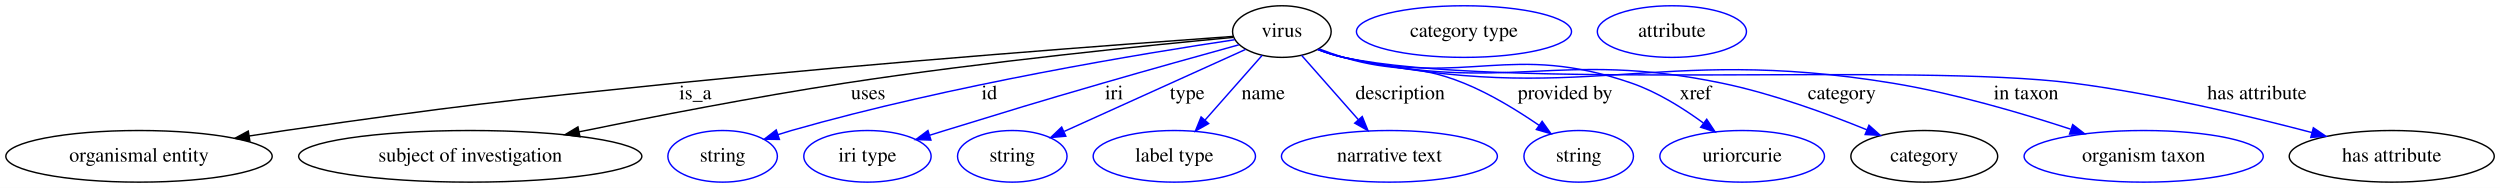
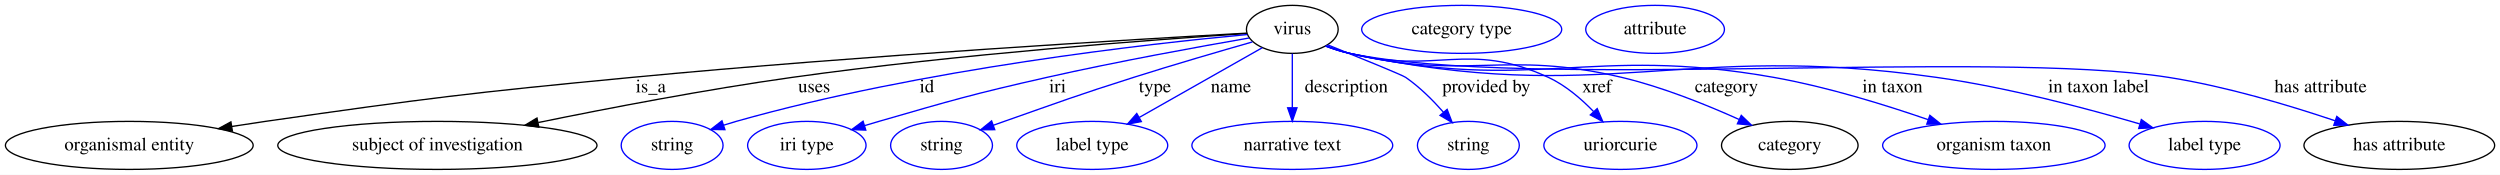
- <svg xmlns="http://www.w3.org/2000/svg" width="1743pt" height="131pt" viewBox="0.00 0.00 1743.44 131.00">
+ <svg xmlns="http://www.w3.org/2000/svg" width="1874pt" height="131pt" viewBox="0.00 0.00 1874.44 131.00">
  <g id="graph0" class="graph" transform="scale(1 1) rotate(0) translate(4 127)">
-     <polygon fill="white" stroke="transparent" points="-4,4 -4,-127 1739.44,-127 1739.44,4 -4,4" />
+     <polygon fill="white" stroke="transparent" points="-4,4 -4,-127 1870.44,-127 1870.44,4 -4,4" />
    <g id="node1" class="node">
-       <ellipse fill="none" stroke="black" cx="889.94" cy="-105" rx="34.39" ry="18" />
-       <text text-anchor="middle" x="889.94" y="-101.3" font-family="Times,serif" font-size="14.00">virus</text>
+       <ellipse fill="none" stroke="black" cx="964.94" cy="-105" rx="34.39" ry="18" />
+       <text text-anchor="middle" x="964.94" y="-101.3" font-family="Times,serif" font-size="14.00">virus</text>
    </g>
    <g id="node2" class="node">
      <ellipse fill="none" stroke="black" cx="92.94" cy="-18" rx="92.88" ry="18" />
      <text text-anchor="middle" x="92.94" y="-14.3" font-family="Times,serif" font-size="14.00">organismal entity</text>
    </g>
    <g id="edge1" class="edge">
-       <path fill="none" stroke="black" d="M855.91,-101.63C784,-96.52 611.36,-83.73 466.94,-69 345.79,-56.64 315.48,-53.35 194.94,-36 186.77,-34.82 178.24,-33.52 169.74,-32.18" />
-       <polygon fill="black" stroke="black" points="170.24,-28.71 159.81,-30.58 169.13,-35.62 170.24,-28.71" />
-       <text text-anchor="middle" x="480.94" y="-57.8" font-family="Times,serif" font-size="14.00">is_a</text>
+       <path fill="none" stroke="black" d="M930.69,-102.16C850.2,-97.7 642.76,-85.47 469.94,-69 347.4,-57.32 316.8,-53.46 194.94,-36 186.77,-34.83 178.24,-33.53 169.74,-32.19" />
+       <polygon fill="black" stroke="black" points="170.24,-28.72 159.81,-30.59 169.13,-35.63 170.24,-28.72" />
+       <text text-anchor="middle" x="483.94" y="-57.8" font-family="Times,serif" font-size="14.00">is_a</text>
    </g>
    <g id="node3" class="node">
      <ellipse fill="none" stroke="black" cx="323.94" cy="-18" rx="119.68" ry="18" />
      <text text-anchor="middle" x="323.94" y="-14.3" font-family="Times,serif" font-size="14.00">subject of investigation</text>
    </g>
    <g id="edge2" class="edge">
-       <path fill="none" stroke="black" d="M855.98,-100.94C799.54,-95.67 682.94,-83.99 584.94,-69 522.28,-59.42 451.7,-45.72 399.75,-35.08" />
-       <polygon fill="black" stroke="black" points="400.44,-31.65 389.94,-33.06 399.03,-38.51 400.44,-31.65" />
-       <text text-anchor="middle" x="601.44" y="-57.8" font-family="Times,serif" font-size="14.00">uses</text>
+       <path fill="none" stroke="black" d="M930.95,-101.89C864.98,-97.55 715.08,-86.56 589.94,-69 525.35,-59.94 452.6,-46 399.53,-35.14" />
+       <polygon fill="black" stroke="black" points="400.02,-31.67 389.52,-33.08 398.61,-38.53 400.02,-31.67" />
+       <text text-anchor="middle" x="606.44" y="-57.8" font-family="Times,serif" font-size="14.00">uses</text>
    </g>
    <g id="node4" class="node">
      <ellipse fill="none" stroke="blue" cx="499.94" cy="-18" rx="38.19" ry="18" />
      <text text-anchor="middle" x="499.94" y="-14.3" font-family="Times,serif" font-size="14.00">string</text>
    </g>
    <g id="edge3" class="edge">
-       <path fill="none" stroke="blue" d="M856.98,-99.29C795.48,-90.11 659.4,-67.87 547.94,-36 544.84,-35.11 541.65,-34.13 538.45,-33.11" />
-       <polygon fill="blue" stroke="blue" points="539.54,-29.78 528.95,-29.92 537.32,-36.42 539.54,-29.78" />
-       <text text-anchor="middle" x="685.94" y="-57.8" font-family="Times,serif" font-size="14.00">id</text>
+       <path fill="none" stroke="blue" d="M931.13,-101.12C859.41,-94.45 687.16,-75.39 547.94,-36 544.84,-35.12 541.64,-34.15 538.44,-33.12" />
+       <polygon fill="blue" stroke="blue" points="539.53,-29.8 528.94,-29.95 537.31,-36.44 539.53,-29.8" />
+       <text text-anchor="middle" x="690.94" y="-57.8" font-family="Times,serif" font-size="14.00">id</text>
    </g>
    <g id="node5" class="node">
      <ellipse fill="none" stroke="blue" cx="600.94" cy="-18" rx="44.39" ry="18" />
      <text text-anchor="middle" x="600.94" y="-14.3" font-family="Times,serif" font-size="14.00">iri type</text>
    </g>
    <g id="edge4" class="edge">
-       <path fill="none" stroke="blue" d="M860.1,-95.81C834.74,-88.81 797.41,-78.41 764.94,-69 715.92,-54.78 703.73,-51 654.94,-36 651.45,-34.93 647.83,-33.81 644.2,-32.67" />
-       <polygon fill="blue" stroke="blue" points="645.21,-29.32 634.62,-29.68 643.12,-36.01 645.21,-29.32" />
-       <text text-anchor="middle" x="772.94" y="-57.8" font-family="Times,serif" font-size="14.00">iri</text>
+       <path fill="none" stroke="blue" d="M932.56,-98.53C895.7,-92.14 833.75,-80.92 780.94,-69 724.47,-56.25 710.57,-52.03 654.94,-36 651.43,-34.99 647.8,-33.91 644.16,-32.81" />
+       <polygon fill="blue" stroke="blue" points="645.15,-29.45 634.57,-29.86 643.1,-36.15 645.15,-29.45" />
+       <text text-anchor="middle" x="788.94" y="-57.8" font-family="Times,serif" font-size="14.00">iri</text>
    </g>
    <g id="node6" class="node">
      <ellipse fill="none" stroke="blue" cx="701.94" cy="-18" rx="38.19" ry="18" />
      <text text-anchor="middle" x="701.94" y="-14.3" font-family="Times,serif" font-size="14.00">string</text>
    </g>
    <g id="edge5" class="edge">
-       <path fill="none" stroke="blue" d="M864.59,-92.54C832.02,-77.81 775.27,-52.15 738.16,-35.38" />
-       <polygon fill="blue" stroke="blue" points="739.27,-32.03 728.71,-31.1 736.38,-38.41 739.27,-32.03" />
-       <text text-anchor="middle" x="823.94" y="-57.8" font-family="Times,serif" font-size="14.00">type</text>
+       <path fill="none" stroke="blue" d="M935,-95.57C910.88,-88.69 876.12,-78.57 845.94,-69 802.53,-55.24 791.91,-51.08 748.94,-36 746.26,-35.06 743.49,-34.08 740.7,-33.08" />
+       <polygon fill="blue" stroke="blue" points="741.84,-29.78 731.24,-29.7 739.48,-36.37 741.84,-29.78" />
+       <text text-anchor="middle" x="861.94" y="-57.8" font-family="Times,serif" font-size="14.00">type</text>
    </g>
    <g id="node7" class="node">
      <ellipse fill="none" stroke="blue" cx="814.94" cy="-18" rx="56.59" ry="18" />
      <text text-anchor="middle" x="814.94" y="-14.3" font-family="Times,serif" font-size="14.00">label type</text>
    </g>
    <g id="edge6" class="edge">
-       <path fill="none" stroke="blue" d="M876.19,-88.41C865.05,-75.79 849.18,-57.8 836.38,-43.3" />
-       <polygon fill="blue" stroke="blue" points="838.88,-40.84 829.64,-35.65 833.63,-45.47 838.88,-40.84" />
-       <text text-anchor="middle" x="876.94" y="-57.8" font-family="Times,serif" font-size="14.00">name</text>
+       <path fill="none" stroke="blue" d="M942.49,-91.27C918.07,-77.44 878.74,-55.15 850.2,-38.98" />
+       <polygon fill="blue" stroke="blue" points="851.77,-35.85 841.35,-33.96 848.32,-41.94 851.77,-35.85" />
+       <text text-anchor="middle" x="918.94" y="-57.8" font-family="Times,serif" font-size="14.00">name</text>
    </g>
    <g id="node8" class="node">
      <ellipse fill="none" stroke="blue" cx="964.94" cy="-18" rx="75.29" ry="18" />
      <text text-anchor="middle" x="964.94" y="-14.3" font-family="Times,serif" font-size="14.00">narrative text</text>
    </g>
    <g id="edge7" class="edge">
-       <path fill="none" stroke="blue" d="M903.7,-88.41C914.76,-75.87 930.5,-58.03 943.26,-43.58" />
-       <polygon fill="blue" stroke="blue" points="945.99,-45.76 949.99,-35.95 940.75,-41.13 945.99,-45.76" />
-       <text text-anchor="middle" x="972.44" y="-57.8" font-family="Times,serif" font-size="14.00">description</text>
+       <path fill="none" stroke="blue" d="M964.94,-86.8C964.94,-75.16 964.94,-59.55 964.94,-46.24" />
+       <polygon fill="blue" stroke="blue" points="968.44,-46.18 964.94,-36.18 961.44,-46.18 968.44,-46.18" />
+       <text text-anchor="middle" x="1005.44" y="-57.8" font-family="Times,serif" font-size="14.00">description</text>
    </g>
    <g id="node9" class="node">
      <ellipse fill="none" stroke="blue" cx="1096.94" cy="-18" rx="38.19" ry="18" />
      <text text-anchor="middle" x="1096.94" y="-14.3" font-family="Times,serif" font-size="14.00">string</text>
    </g>
    <g id="edge8" class="edge">
-       <path fill="none" stroke="blue" d="M916.08,-92.87C921.59,-90.75 927.41,-88.67 932.94,-87 969.49,-75.94 981.55,-83.33 1016.94,-69 1035.47,-61.5 1054.51,-49.78 1069.37,-39.58" />
-       <polygon fill="blue" stroke="blue" points="1071.44,-42.41 1077.6,-33.79 1067.41,-36.68 1071.44,-42.41" />
-       <text text-anchor="middle" x="1087.44" y="-57.8" font-family="Times,serif" font-size="14.00">provided by</text>
+       <path fill="none" stroke="blue" d="M991.63,-93.33C1015.58,-83.7 1047.35,-70.79 1049.94,-69 1060.41,-61.78 1070.32,-51.89 1078.32,-42.81" />
+       <polygon fill="blue" stroke="blue" points="1081.03,-45.02 1084.82,-35.13 1075.69,-40.5 1081.03,-45.02" />
+       <text text-anchor="middle" x="1110.44" y="-57.8" font-family="Times,serif" font-size="14.00">provided by</text>
    </g>
    <g id="node10" class="node">
      <ellipse fill="none" stroke="blue" cx="1210.94" cy="-18" rx="57.39" ry="18" />
      <text text-anchor="middle" x="1210.94" y="-14.3" font-family="Times,serif" font-size="14.00">uriorcurie</text>
    </g>
    <g id="edge9" class="edge">
-       <path fill="none" stroke="blue" d="M915.48,-92.52C921.13,-90.37 927.16,-88.37 932.94,-87 1020.21,-66.3 1049.17,-98.29 1133.94,-69 1151.91,-62.79 1169.84,-51.52 1183.88,-41.25" />
-       <polygon fill="blue" stroke="blue" points="1186.22,-43.86 1192.08,-35.03 1182,-38.28 1186.22,-43.86" />
-       <text text-anchor="middle" x="1178.44" y="-57.8" font-family="Times,serif" font-size="14.00">xref</text>
+       <path fill="none" stroke="blue" d="M990.51,-92.65C996.16,-90.5 1002.18,-88.46 1007.94,-87 1072.6,-70.6 1096.41,-97.02 1156.94,-69 1169.75,-63.07 1181.56,-52.95 1190.85,-43.35" />
+       <polygon fill="blue" stroke="blue" points="1193.54,-45.6 1197.73,-35.87 1188.38,-40.86 1193.54,-45.6" />
+       <text text-anchor="middle" x="1193.44" y="-57.8" font-family="Times,serif" font-size="14.00">xref</text>
    </g>
    <g id="node11" class="node">
      <ellipse fill="none" stroke="black" cx="1337.94" cy="-18" rx="51.19" ry="18" />
      <text text-anchor="middle" x="1337.94" y="-14.3" font-family="Times,serif" font-size="14.00">category</text>
    </g>
    <g id="edge10" class="edge">
-       <path fill="none" stroke="blue" d="M915,-92.6C920.78,-90.39 926.99,-88.34 932.94,-87 1047.65,-61.07 1081.78,-92.87 1196.94,-69 1231.98,-61.74 1270.13,-47.81 1297.91,-36.5" />
-       <polygon fill="blue" stroke="blue" points="1299.38,-39.68 1307.28,-32.62 1296.7,-33.21 1299.38,-39.68" />
-       <text text-anchor="middle" x="1280.44" y="-57.8" font-family="Times,serif" font-size="14.00">category</text>
+       <path fill="none" stroke="blue" d="M990.47,-92.51C996.13,-90.36 1002.16,-88.37 1007.94,-87 1096.52,-66.05 1123.38,-90.01 1211.94,-69 1242.47,-61.76 1275.37,-48.5 1299.89,-37.46" />
+       <polygon fill="blue" stroke="blue" points="1301.56,-40.54 1309.19,-33.2 1298.64,-34.18 1301.56,-40.54" />
+       <text text-anchor="middle" x="1290.44" y="-57.8" font-family="Times,serif" font-size="14.00">category</text>
    </g>
    <g id="node13" class="node">
      <ellipse fill="none" stroke="blue" cx="1490.94" cy="-18" rx="83.39" ry="18" />
      <text text-anchor="middle" x="1490.94" y="-14.3" font-family="Times,serif" font-size="14.00">organism taxon</text>
    </g>
    <g id="edge11" class="edge">
-       <path fill="none" stroke="blue" d="M914.98,-92.51C920.76,-90.3 926.98,-88.28 932.94,-87 1099.55,-51.19 1147.78,-96.59 1315.94,-69 1358.51,-62.02 1405.45,-48.26 1439.99,-36.94" />
-       <polygon fill="blue" stroke="blue" points="1441.45,-40.14 1449.83,-33.67 1439.24,-33.5 1441.45,-40.14" />
-       <text text-anchor="middle" x="1408.94" y="-57.8" font-family="Times,serif" font-size="14.00">in taxon</text>
+       <path fill="none" stroke="blue" d="M989.99,-92.55C995.77,-90.34 1001.98,-88.31 1007.94,-87 1146.2,-56.59 1186.55,-93.7 1325.94,-69 1365.61,-61.97 1409.17,-48.51 1441.56,-37.33" />
+       <polygon fill="blue" stroke="blue" points="1442.96,-40.55 1451.24,-33.94 1440.65,-33.94 1442.96,-40.55" />
+       <text text-anchor="middle" x="1414.94" y="-57.8" font-family="Times,serif" font-size="14.00">in taxon</text>
    </g>
    <g id="node14" class="node">
-       <ellipse fill="none" stroke="black" cx="1663.94" cy="-18" rx="71.49" ry="18" />
-       <text text-anchor="middle" x="1663.94" y="-14.3" font-family="Times,serif" font-size="14.00">has attribute</text>
+       <ellipse fill="none" stroke="blue" cx="1648.94" cy="-18" rx="56.59" ry="18" />
+       <text text-anchor="middle" x="1648.94" y="-14.3" font-family="Times,serif" font-size="14.00">label type</text>
    </g>
    <g id="edge12" class="edge">
-       <path fill="none" stroke="blue" d="M914.97,-92.46C920.75,-90.25 926.97,-88.25 932.94,-87 1043.73,-63.86 1329.69,-83.5 1441.94,-69 1499.31,-61.59 1563.68,-46.3 1608.28,-34.57" />
-       <polygon fill="blue" stroke="blue" points="1609.28,-37.92 1618.04,-31.97 1607.48,-31.16 1609.28,-37.92" />
-       <text text-anchor="middle" x="1569.94" y="-57.8" font-family="Times,serif" font-size="14.00">has attribute</text>
+       <path fill="none" stroke="blue" d="M989.97,-92.48C995.76,-90.28 1001.97,-88.26 1007.94,-87 1199.41,-46.45 1254.15,-96.37 1447.94,-69 1500.79,-61.54 1559.92,-45.92 1600.29,-34.11" />
+       <polygon fill="blue" stroke="blue" points="1601.53,-37.39 1610.13,-31.2 1599.55,-30.68 1601.53,-37.39" />
+       <text text-anchor="middle" x="1569.44" y="-57.8" font-family="Times,serif" font-size="14.00">in taxon label</text>
+     </g>
+     <g id="node15" class="node">
+       <ellipse fill="none" stroke="black" cx="1794.94" cy="-18" rx="71.49" ry="18" />
+       <text text-anchor="middle" x="1794.94" y="-14.3" font-family="Times,serif" font-size="14.00">has attribute</text>
+     </g>
+     <g id="edge13" class="edge">
+       <path fill="none" stroke="blue" d="M989.96,-92.43C995.75,-90.23 1001.97,-88.23 1007.94,-87 1141.64,-59.49 1487.08,-90.12 1621.94,-69 1664.95,-62.26 1712.36,-48.06 1746.66,-36.51" />
+       <polygon fill="blue" stroke="blue" points="1748.08,-39.72 1756.41,-33.18 1745.82,-33.1 1748.08,-39.72" />
+       <text text-anchor="middle" x="1735.94" y="-57.8" font-family="Times,serif" font-size="14.00">has attribute</text>
    </g>
    <g id="node12" class="node">
-       <ellipse fill="none" stroke="blue" cx="1016.94" cy="-105" rx="74.99" ry="18" />
-       <text text-anchor="middle" x="1016.94" y="-101.3" font-family="Times,serif" font-size="14.00">category type</text>
+       <ellipse fill="none" stroke="blue" cx="1091.94" cy="-105" rx="74.99" ry="18" />
+       <text text-anchor="middle" x="1091.94" y="-101.3" font-family="Times,serif" font-size="14.00">category type</text>
    </g>
-     <g id="node15" class="node">
-       <ellipse fill="none" stroke="blue" cx="1161.94" cy="-105" rx="51.99" ry="18" />
-       <text text-anchor="middle" x="1161.94" y="-101.3" font-family="Times,serif" font-size="14.00">attribute</text>
+     <g id="node16" class="node">
+       <ellipse fill="none" stroke="blue" cx="1236.94" cy="-105" rx="51.99" ry="18" />
+       <text text-anchor="middle" x="1236.94" y="-101.3" font-family="Times,serif" font-size="14.00">attribute</text>
    </g>
  </g>
</svg>
